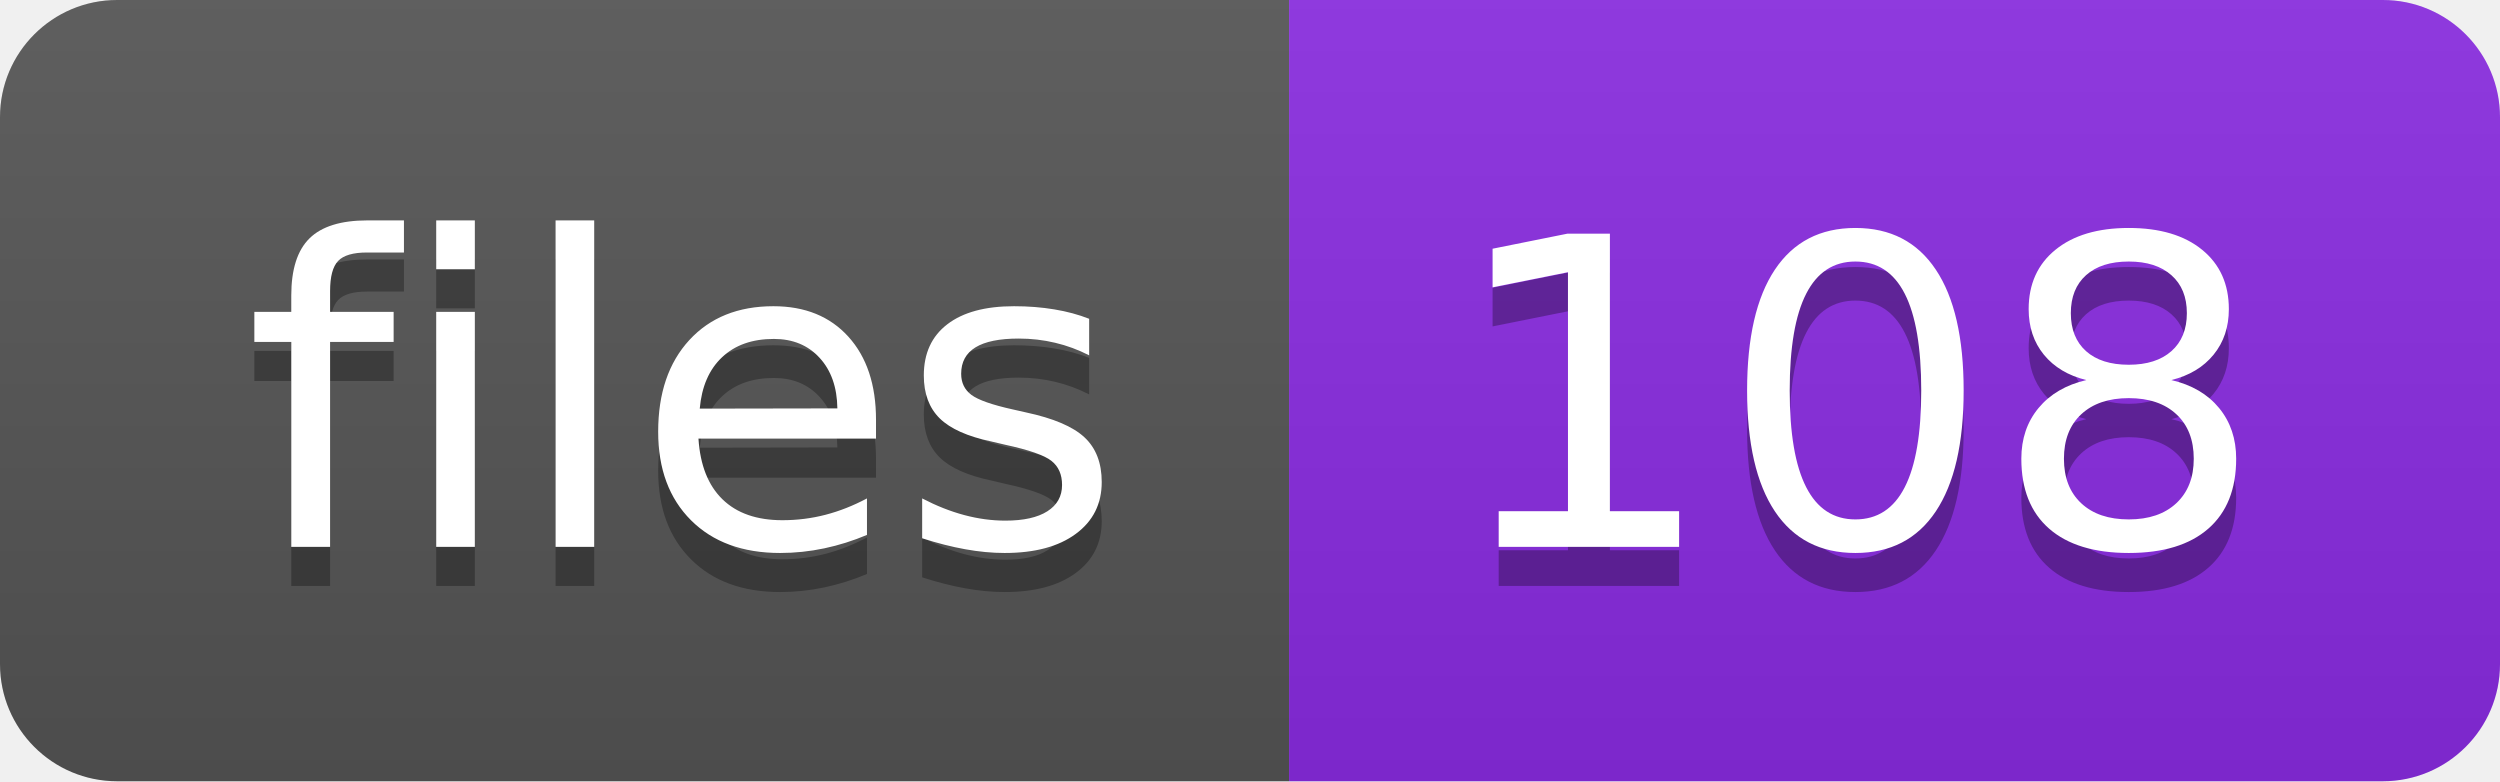
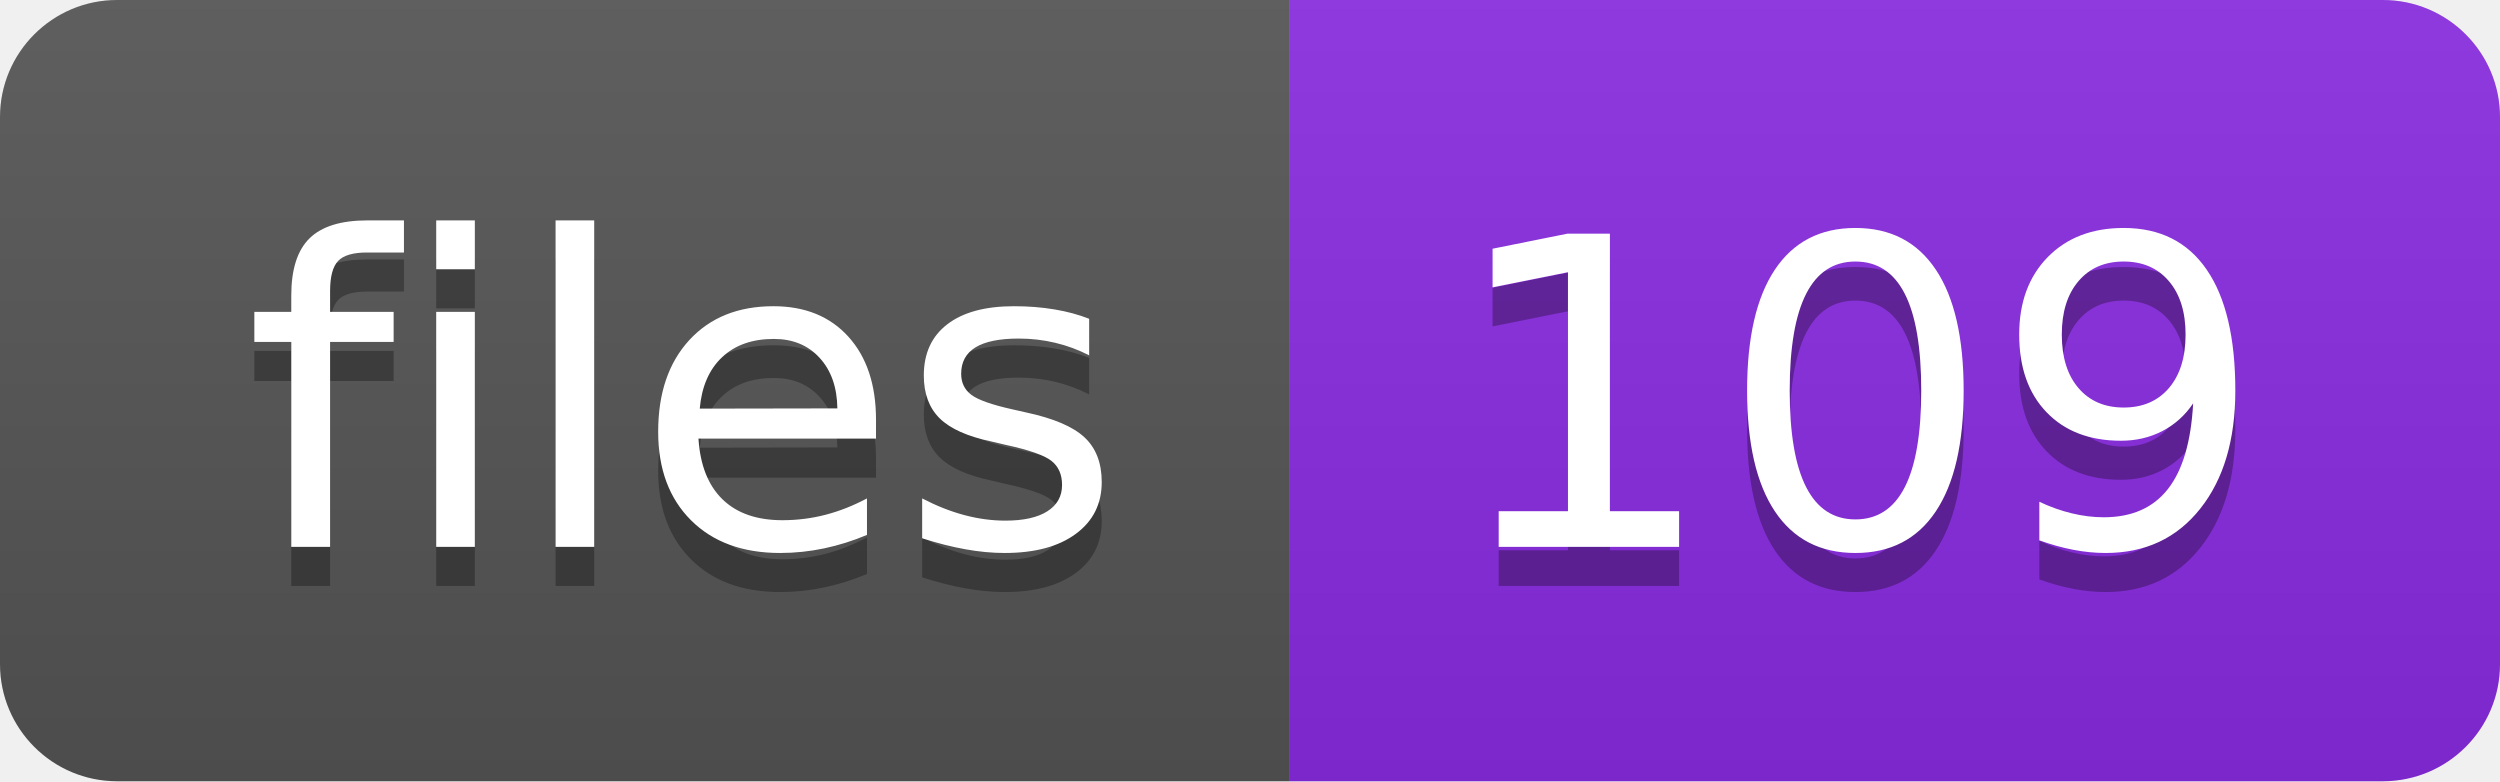
<svg xmlns="http://www.w3.org/2000/svg" width="64" height="20">
  <linearGradient id="s" x2="0" y2="100%">
    <stop offset="0" stop-color="#bbb" stop-opacity=".1" />
    <stop offset="1" stop-opacity=".1" />
  </linearGradient>
  <clipPath id="r">
    <rect width="64" height="20" rx="3" fill="#fff" />
  </clipPath>
  <g clip-path="url(#r)">
    <rect width="33" height="20" fill="#555" />
    <rect x="33" width="31" height="20" fill="blueviolet" />
    <rect width="64" height="20" fill="url(#s)" />
  </g>
  <g fill="#fff" text-anchor="middle" font-family="Verdana,Geneva,DejaVu Sans,sans-serif" text-rendering="geometricPrecision" font-size="110">
    <text x="175" y="150" fill="#010101" fill-opacity=".3" transform="scale(.1)" textLength="230">files</text>
    <text x="175" y="140" transform="scale(.1)" textLength="230">files</text>
-     <text x="475" y="150" fill="#010101" fill-opacity=".3" transform="scale(.1)" textLength="210">108</text>
-     <text x="475" y="140" transform="scale(.1)" textLength="210">108</text>
+     <text x="475" y="150" fill="#010101" fill-opacity=".3" transform="scale(.1)" textLength="210">109</text>
+     <text x="475" y="140" transform="scale(.1)" textLength="210">109</text>
  </g>
</svg>
